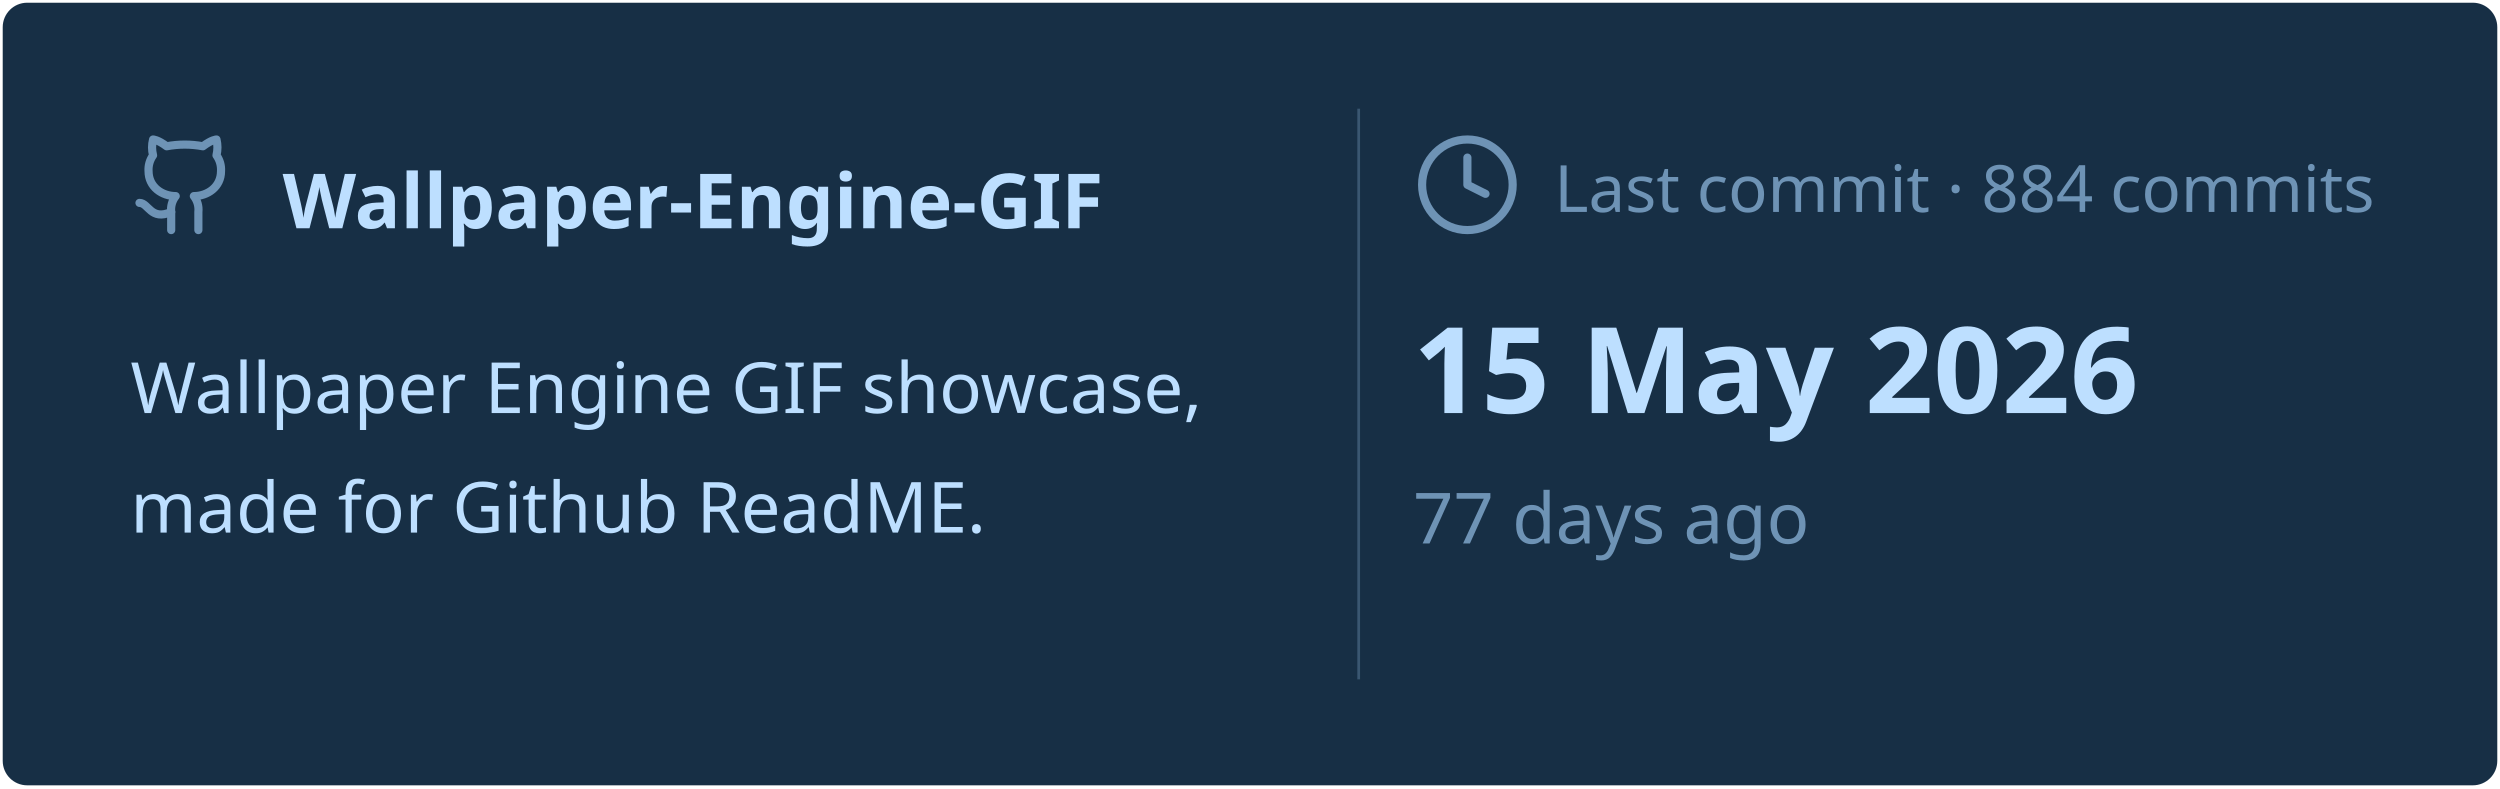
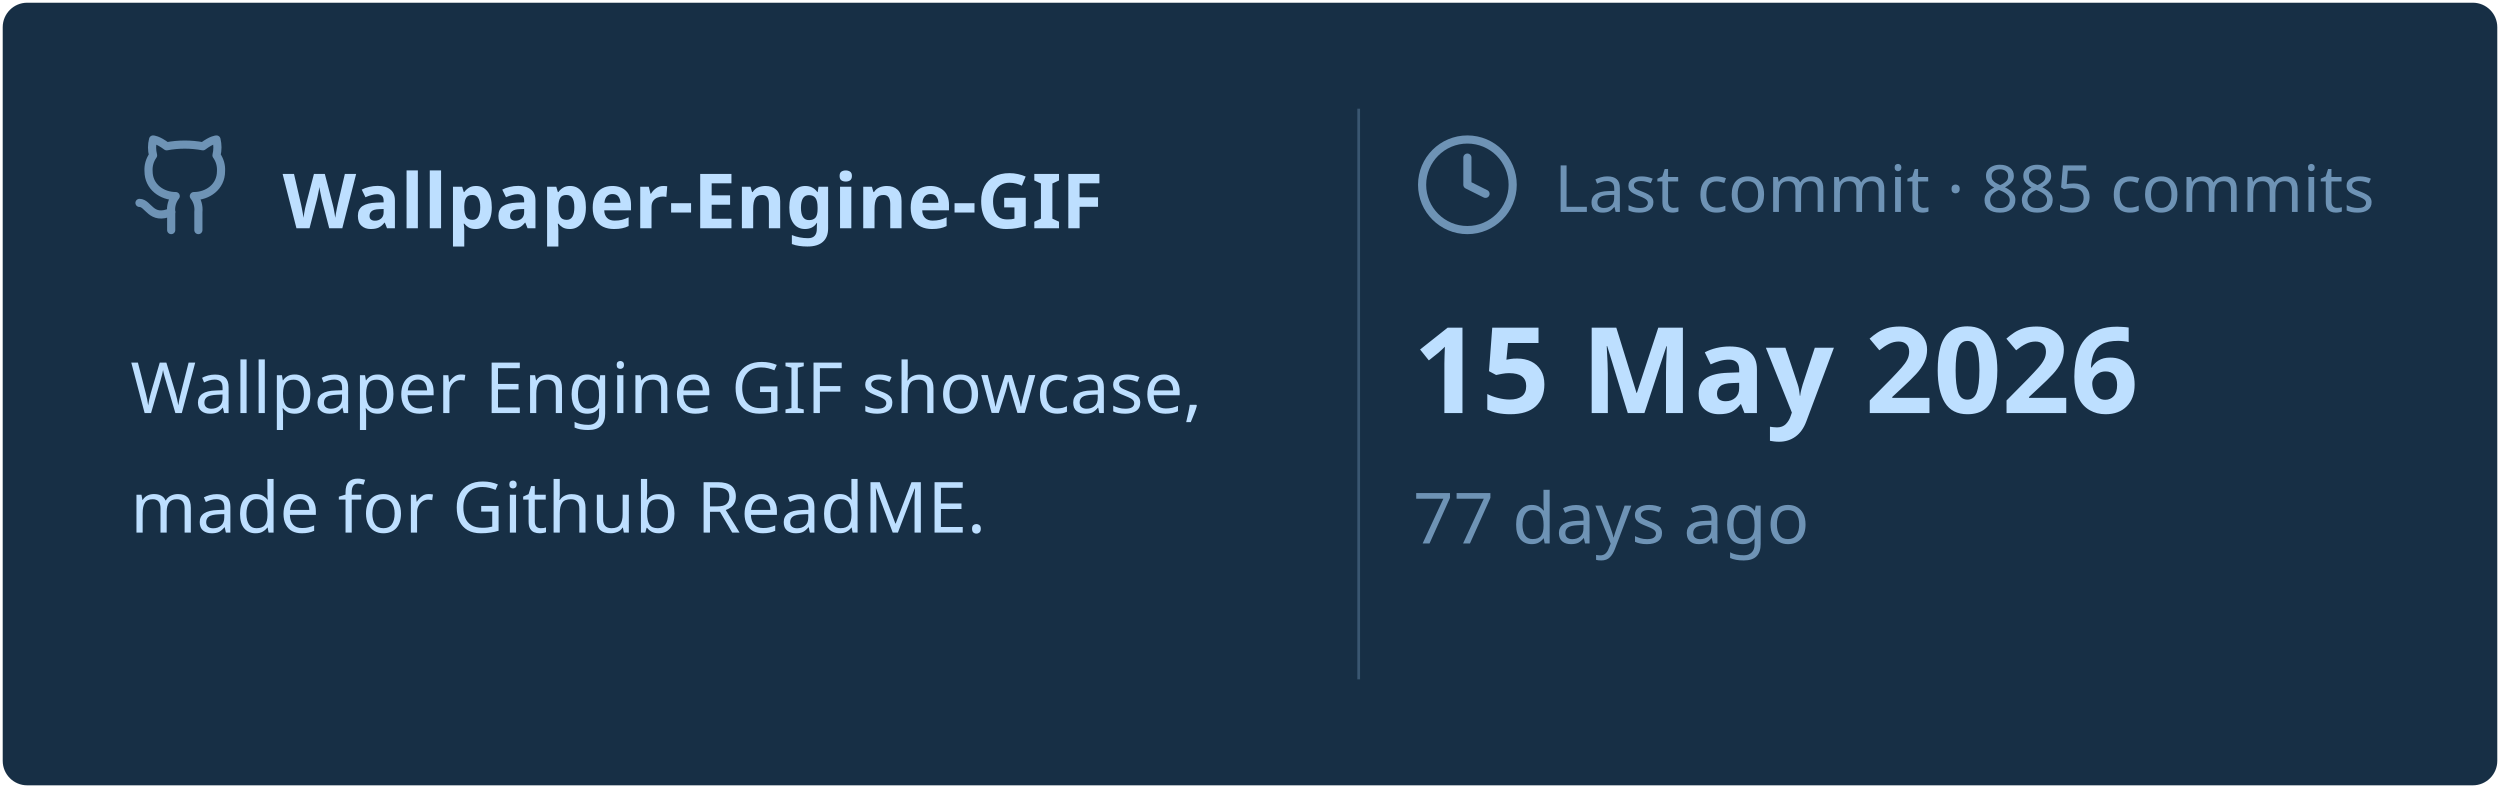
<svg xmlns="http://www.w3.org/2000/svg" viewBox="0 0 460 145" width="460px" height="145px">
  <rect stroke="#000000" stroke-opacity="0" fill="#172F45" rx="4.5" x="0.5" y="0.5" width="459" height="144" />
  <g transform="translate(24, 42)">
    <svg x="0" y="-18" width="20" height="20" viewBox="0 0 24 24" fill="none" stroke="#6E93B5" stroke-width="1.8" stroke-linecap="round" stroke-linejoin="round">
      <path d="M15 22v-4a4.8 4.8 0 0 0-1-3.5c3 0 6-2 6-5.5.08-1.25-.27-2.48-1-3.5.28-1.15.28-2.35 0-3.5 0 0-1 0-3 1.5-2.64-.5-5.36-.5-8 0C6 2 5 2 5 2c-.3 1.15-.3 2.35 0 3.5A5.403 5.403 0 0 0 4 9c0 3.5 3 5.5 6 5.5-.39.49-.68 1.05-.85 1.65-.17.6-.22 1.23-.15 1.85v4" />
      <path d="M9 18c-4.51 2-5-2-7-2" />
    </svg>
    <text x="28" y="0" font-family="&quot;Segoe UI&quot;, Ubuntu, sans-serif" font-size="14" font-weight="700" fill="#BDDFFF">Wallpaper-Engine-GIF</text>
  </g>
  <text x="24" y="76" font-family="&quot;Segoe UI&quot;, Ubuntu, sans-serif" font-size="13" font-weight="400" fill="#BDDFFF">Wallpaper Engine GIF showcase,</text>
  <text x="24" y="98" font-family="&quot;Segoe UI&quot;, Ubuntu, sans-serif" font-size="13" font-weight="400" fill="#BDDFFF">made for Github ReadME.</text>
  <line x1="250" y1="20" x2="250" y2="125" stroke="#6E93B5" stroke-width="0.5" stroke-opacity="0.4" />
  <svg x="260" y="24" width="20" height="20" viewBox="0 0 24 24" fill="none" stroke="#6E93B5" stroke-width="1.8" stroke-linecap="round" stroke-linejoin="round">
    <circle cx="12" cy="12" r="10" />
    <polyline points="12 6 12 12 16 14" />
  </svg>
-   <text x="286" y="39" font-family="&quot;Segoe UI&quot;, Ubuntu, sans-serif" font-size="12" font-weight="400" fill="#6E93B5">Last commit · 884 commits</text>
+   <text x="286" y="39" font-family="&quot;Segoe UI&quot;, Ubuntu, sans-serif" font-size="12" font-weight="400" fill="#6E93B5">Last commit · 885 commits</text>
  <text x="260" y="76" font-family="&quot;Segoe UI&quot;, Ubuntu, sans-serif" font-size="22" font-weight="700" fill="#BDDFFF">15 May 2026</text>
  <text x="260" y="100" font-family="&quot;Segoe UI&quot;, Ubuntu, sans-serif" font-size="13" font-weight="400" fill="#6E93B5">77 days ago</text>
</svg>
